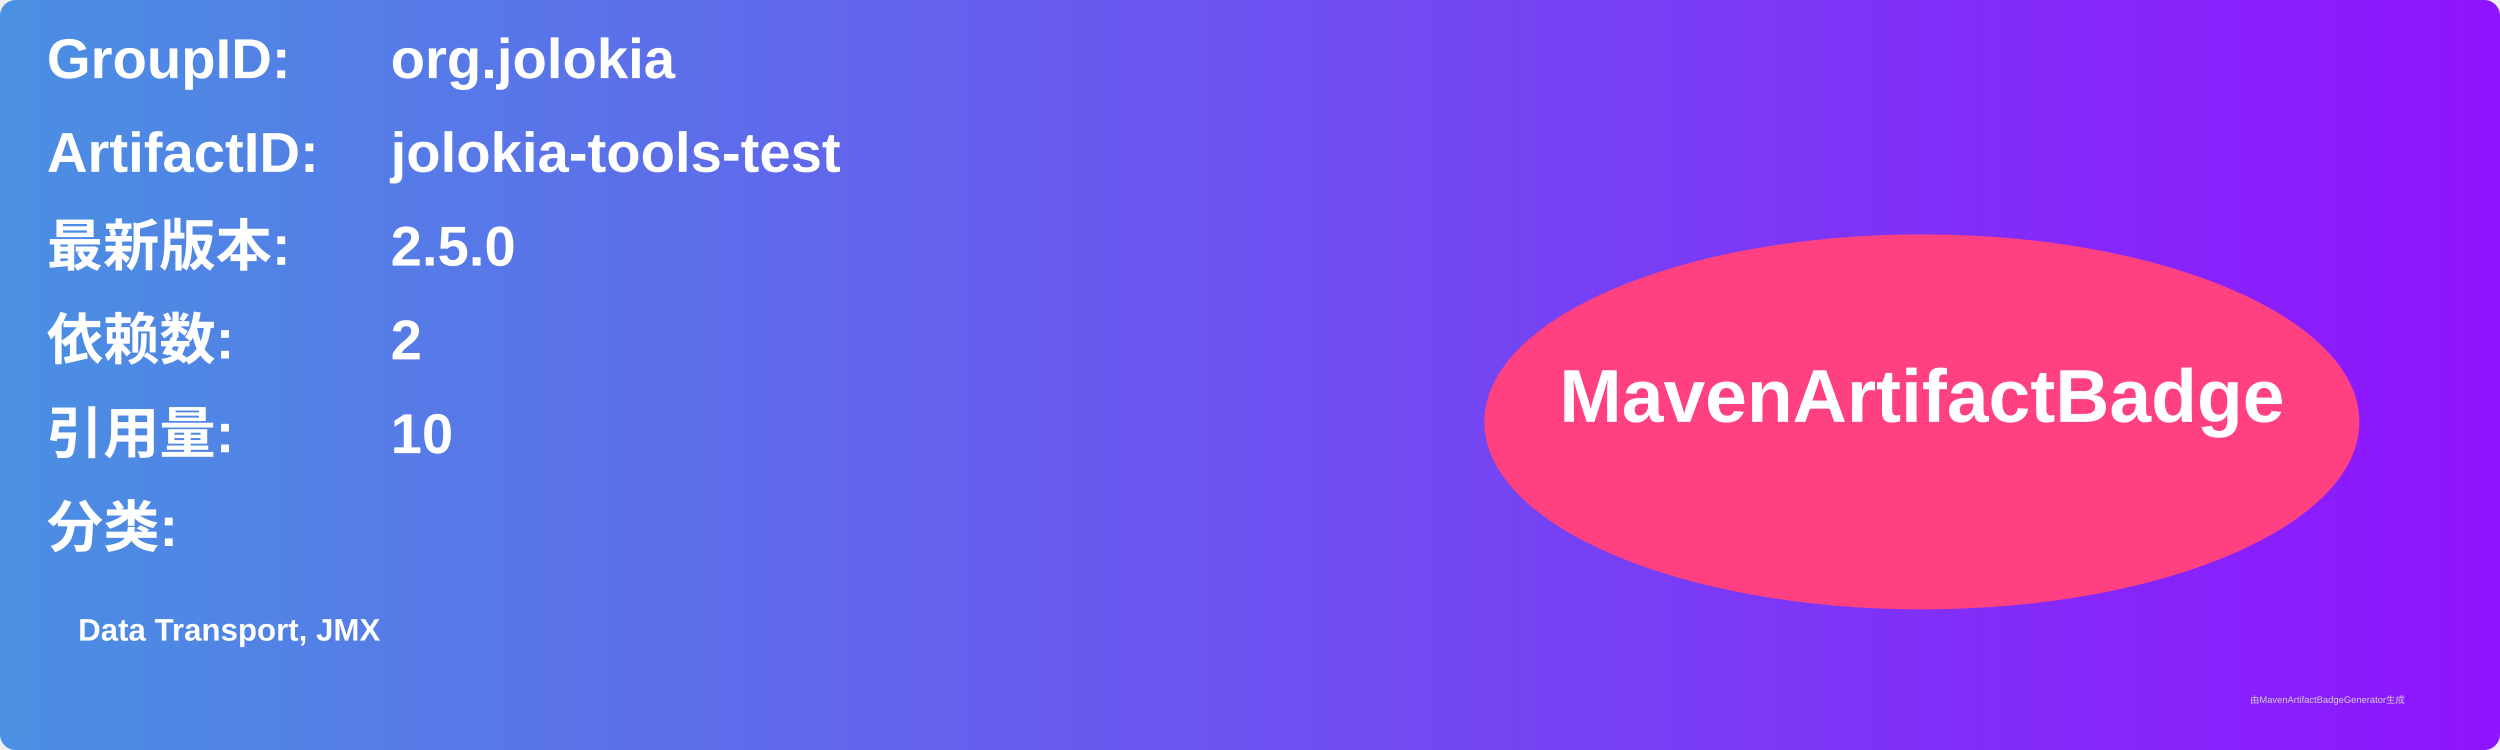
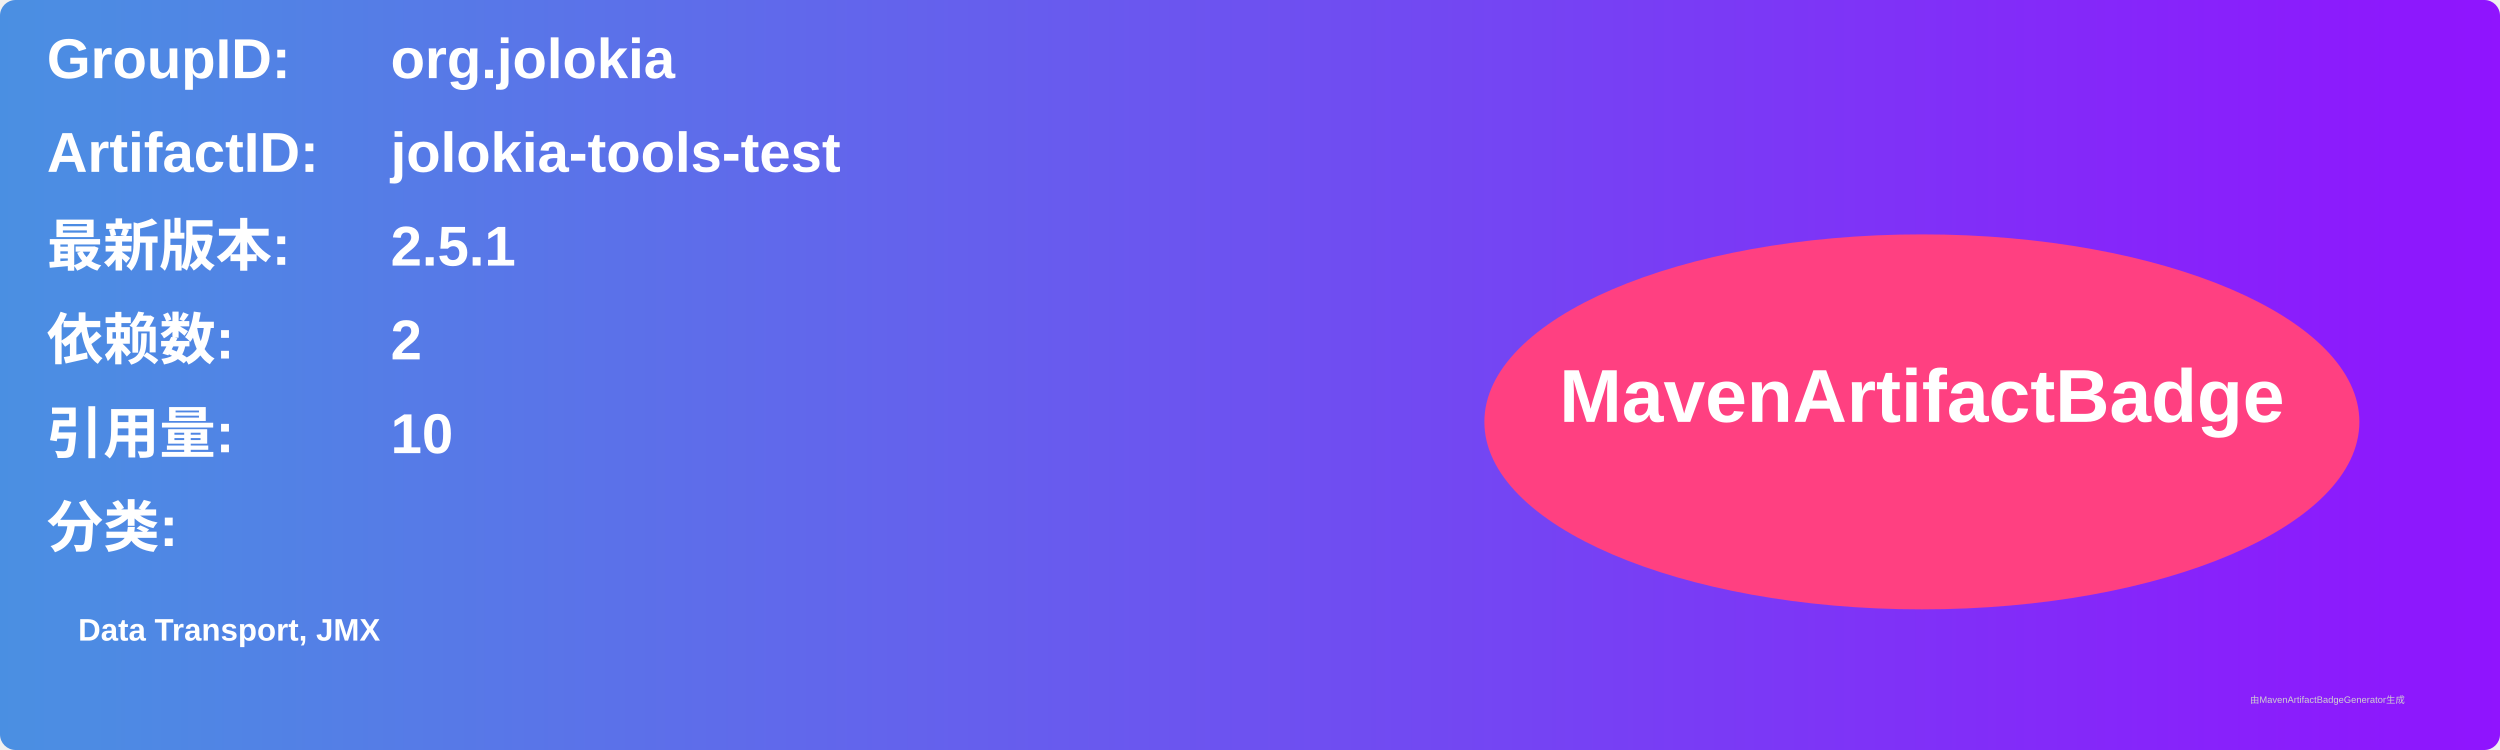
<svg xmlns="http://www.w3.org/2000/svg" width="800" height="240" viewBox="0 0 800 240">
  <linearGradient id="grad" x1="0%" y1="0%" x2="100%" y2="0%">
    <stop offset="0%" stop-color="#4a90e2" />
    <stop offset="100%" stop-color="#9013fe" />
  </linearGradient>
  <rect width="100%" height="100%" rx="5" ry="5" fill="url(#grad)" />
  <g transform="translate(15, 15)">
    <text x="0" y="10" font-family="Arial" font-size="18" fill="white" font-weight="bold" width="260">GroupID:</text>
    <text x="110" y="10" font-family="Arial" font-size="18" fill="white" font-weight="bold" width="460">org.jolokia</text>
    <text x="0" y="40" font-family="Arial" font-size="18" fill="white" font-weight="bold" width="260">ArtifactID:</text>
    <text x="110" y="40" font-family="Arial" font-size="18" fill="white" font-weight="bold" width="460">jolokia-tools-test</text>
    <text x="0" y="70" font-family="Arial" font-size="18" fill="white" font-weight="bold">最新版本:</text>
    <text x="110" y="70" font-family="Arial" font-size="18" fill="white" font-weight="bold">
-       <tspan font-weight="bold">2.5.0</tspan>
+       <tspan font-weight="bold">2.5.1</tspan>
    </text>
    <text x="0" y="100" font-family="Arial" font-size="18" fill="white" font-weight="bold">依赖数: </text>
    <text x="110" y="100" font-family="Arial" font-size="18" fill="white">
      <tspan font-weight="bold">2</tspan>
    </text>
    <text x="0" y="130" font-family="Arial" font-size="18" fill="white" font-weight="bold">引用量: </text>
    <text x="110" y="130" font-family="Arial" font-size="18" fill="white">
      <tspan font-weight="bold">10</tspan>
    </text>
    <text x="0" y="160" font-family="Arial" font-size="18" fill="white" font-weight="bold">分类:</text>
    <text x="10" y="190" font-family="Arial" font-size="10" fill="white">
      <tspan font-weight="bold">Data Transport, JMX</tspan>
    </text>
    <ellipse cx="600" cy="120" rx="140" ry="60" fill="#ff4081" />
    <text x="600" y="120" text-anchor="middle" font-family="Arial" font-size="24" fill="white" font-weight="bold">MavenArtifactBadge</text>
  </g>
  <text x="720" y="225" font-family="Arial" font-size="3" fill="#d0d0d0">由MavenArtifactBadgeGenerator生成</text>
</svg>
